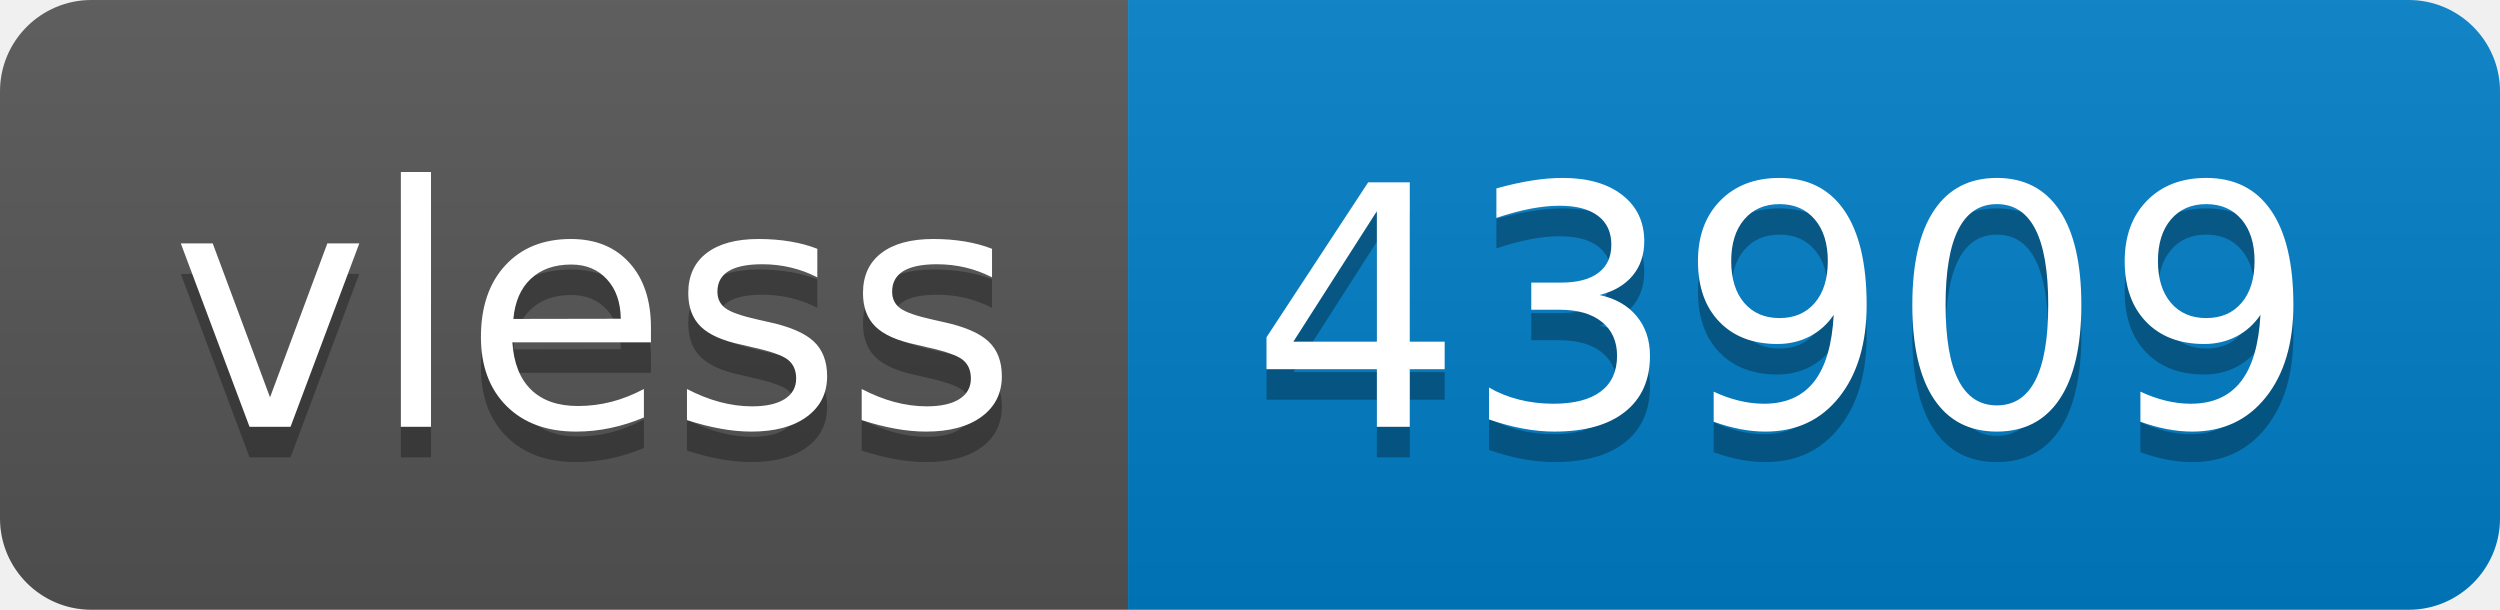
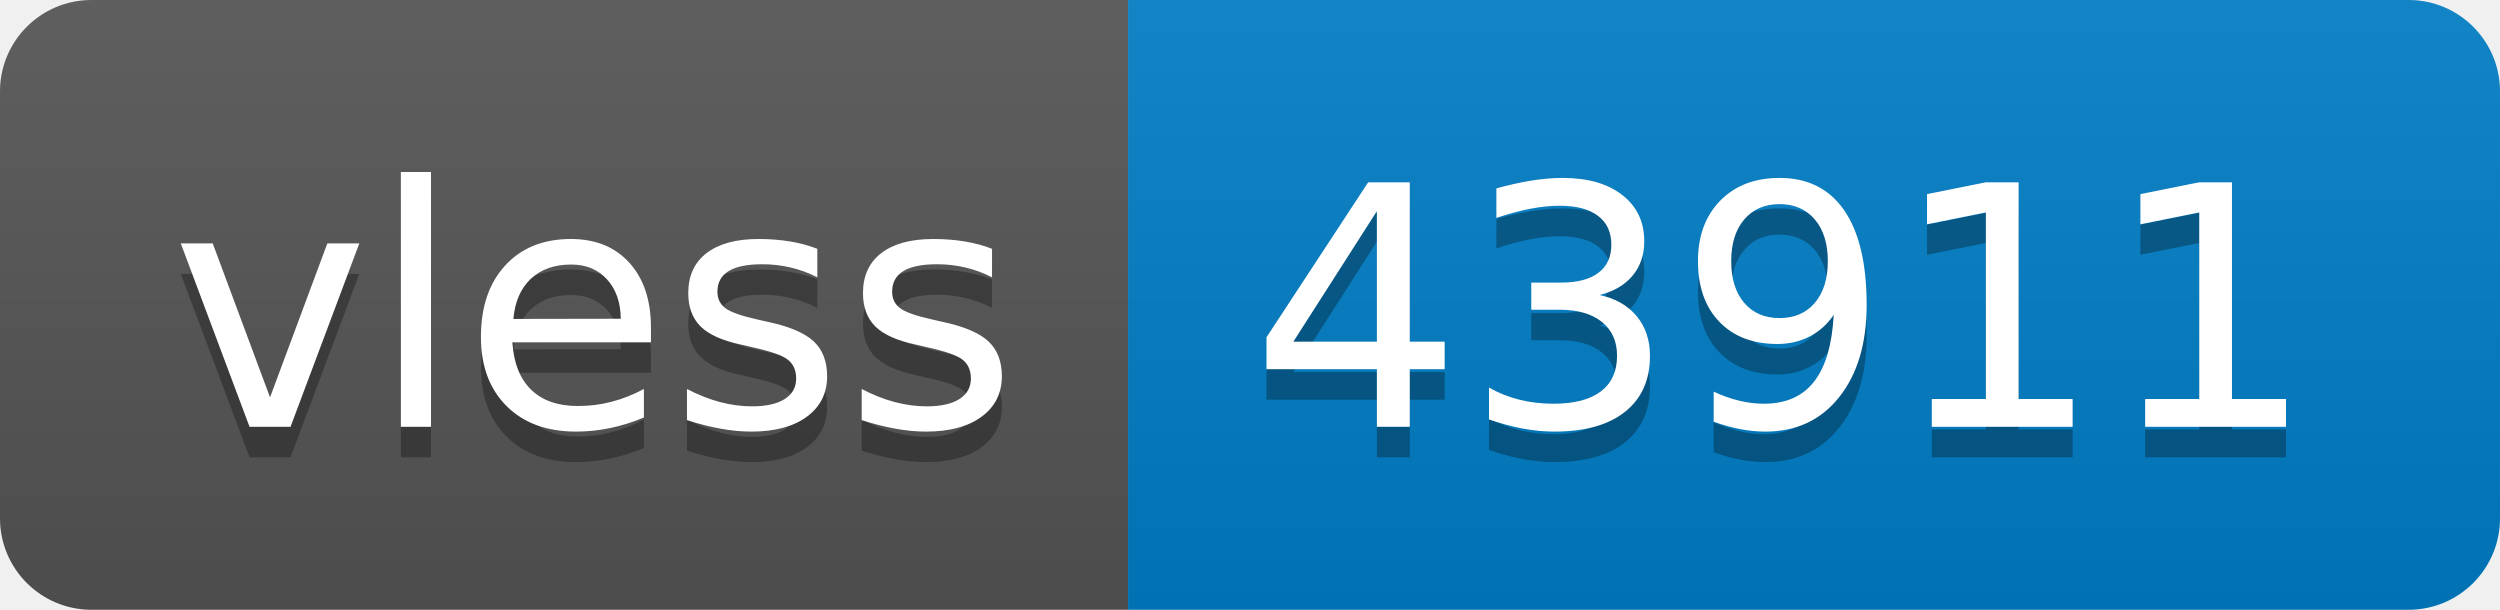
- <svg xmlns="http://www.w3.org/2000/svg" width="82" height="20" role="img" aria-label="vless: 43909">
+ <svg xmlns="http://www.w3.org/2000/svg" width="82" height="20" role="img" aria-label="vless: 43911">
  <linearGradient id="s" x2="0" y2="100%">
    <stop offset="0" stop-color="#bbb" stop-opacity=".1" />
    <stop offset="1" stop-opacity=".1" />
  </linearGradient>
  <clipPath id="r">
    <rect width="82" height="20" rx="3" fill="#fff" />
  </clipPath>
  <g clip-path="url(#r)">
    <rect width="37" height="20" fill="#555" />
    <rect x="37" width="45" height="20" fill="#007ec6" />
    <rect width="82" height="20" fill="url(#s)" />
  </g>
  <g fill="#fff" text-anchor="middle" font-family="Verdana,Geneva,DejaVu Sans,sans-serif" text-rendering="geometricPrecision" font-size="110">
    <text aria-hidden="true" x="195" y="150" fill="#010101" fill-opacity=".3" transform="scale(.1)" textLength="270">vless</text>
    <text x="195" y="140" transform="scale(.1)" fill="#fff" textLength="270">vless</text>
-     <text aria-hidden="true" x="585" y="150" fill="#010101" fill-opacity=".3" transform="scale(.1)" textLength="350">43909</text>
-     <text x="585" y="140" transform="scale(.1)" fill="#fff" textLength="350">43909</text>
+     <text aria-hidden="true" x="585" y="150" fill="#010101" fill-opacity=".3" transform="scale(.1)" textLength="350">43911</text>
+     <text x="585" y="140" transform="scale(.1)" fill="#fff" textLength="350">43911</text>
  </g>
</svg>
